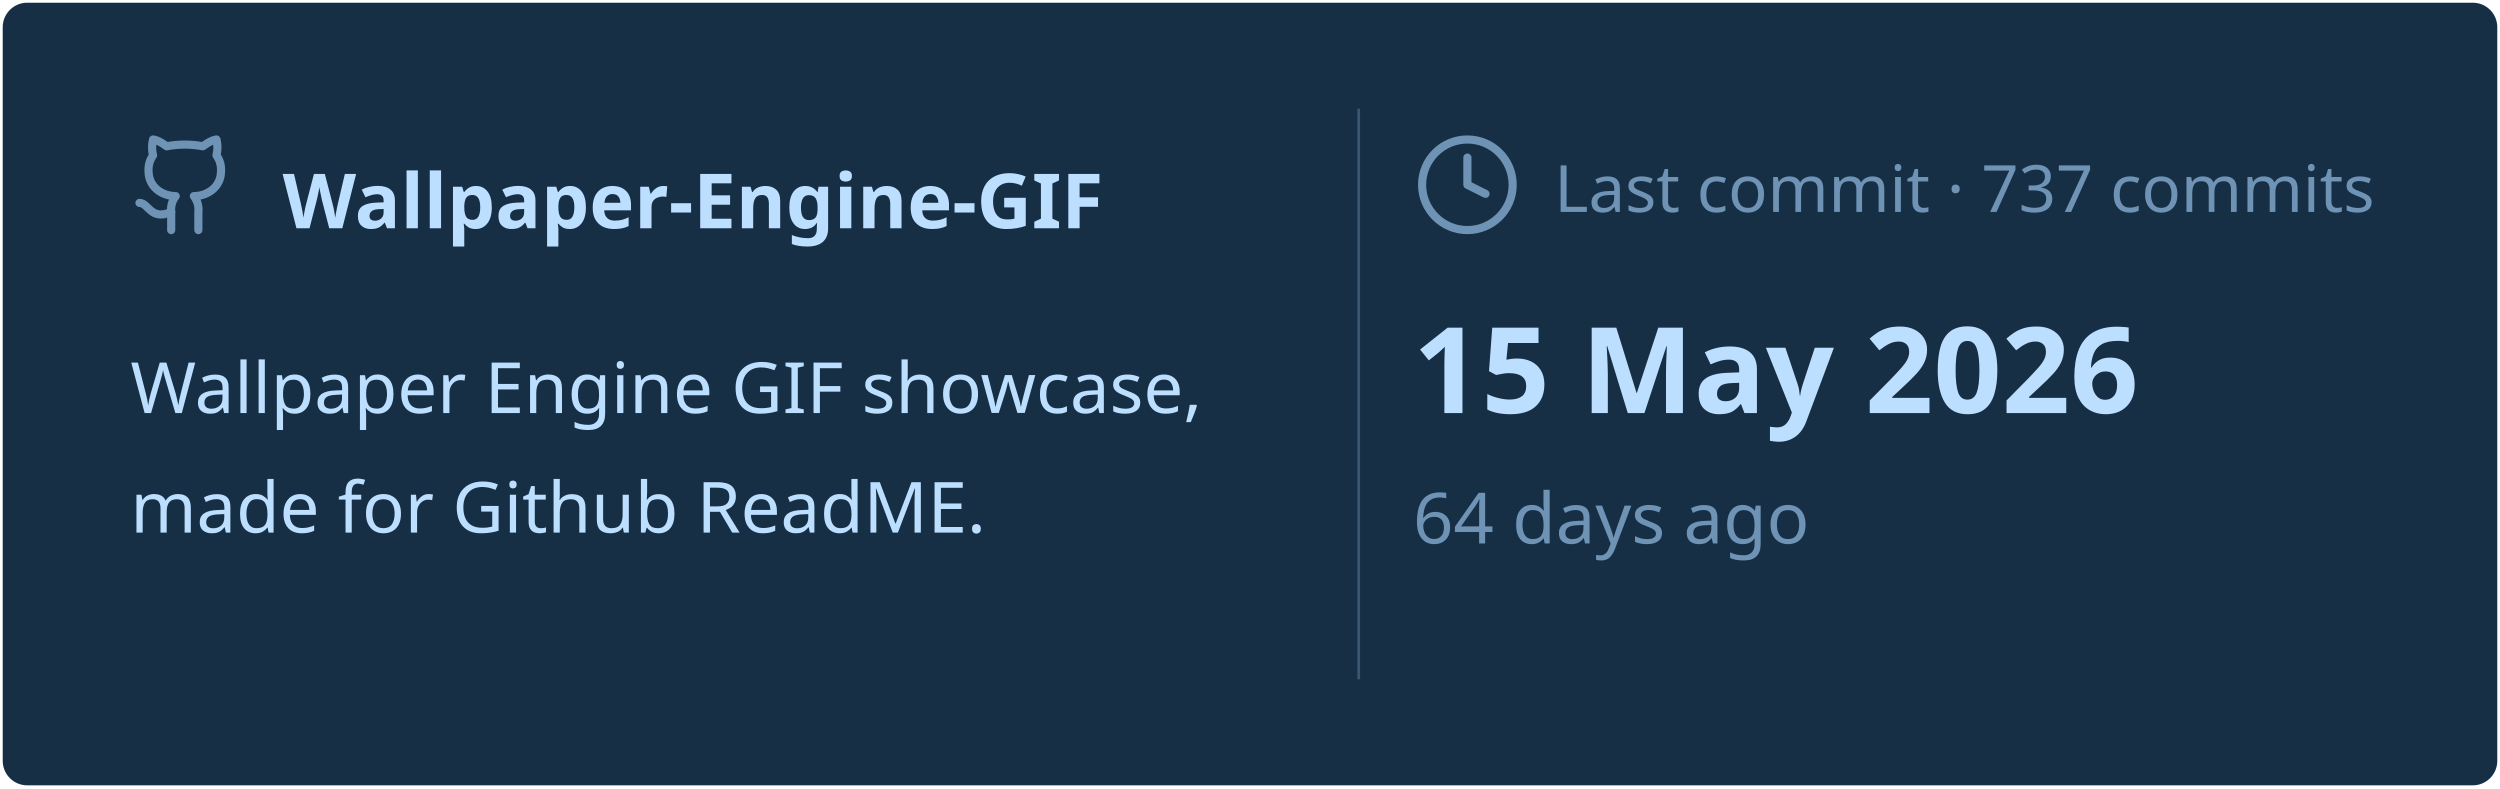
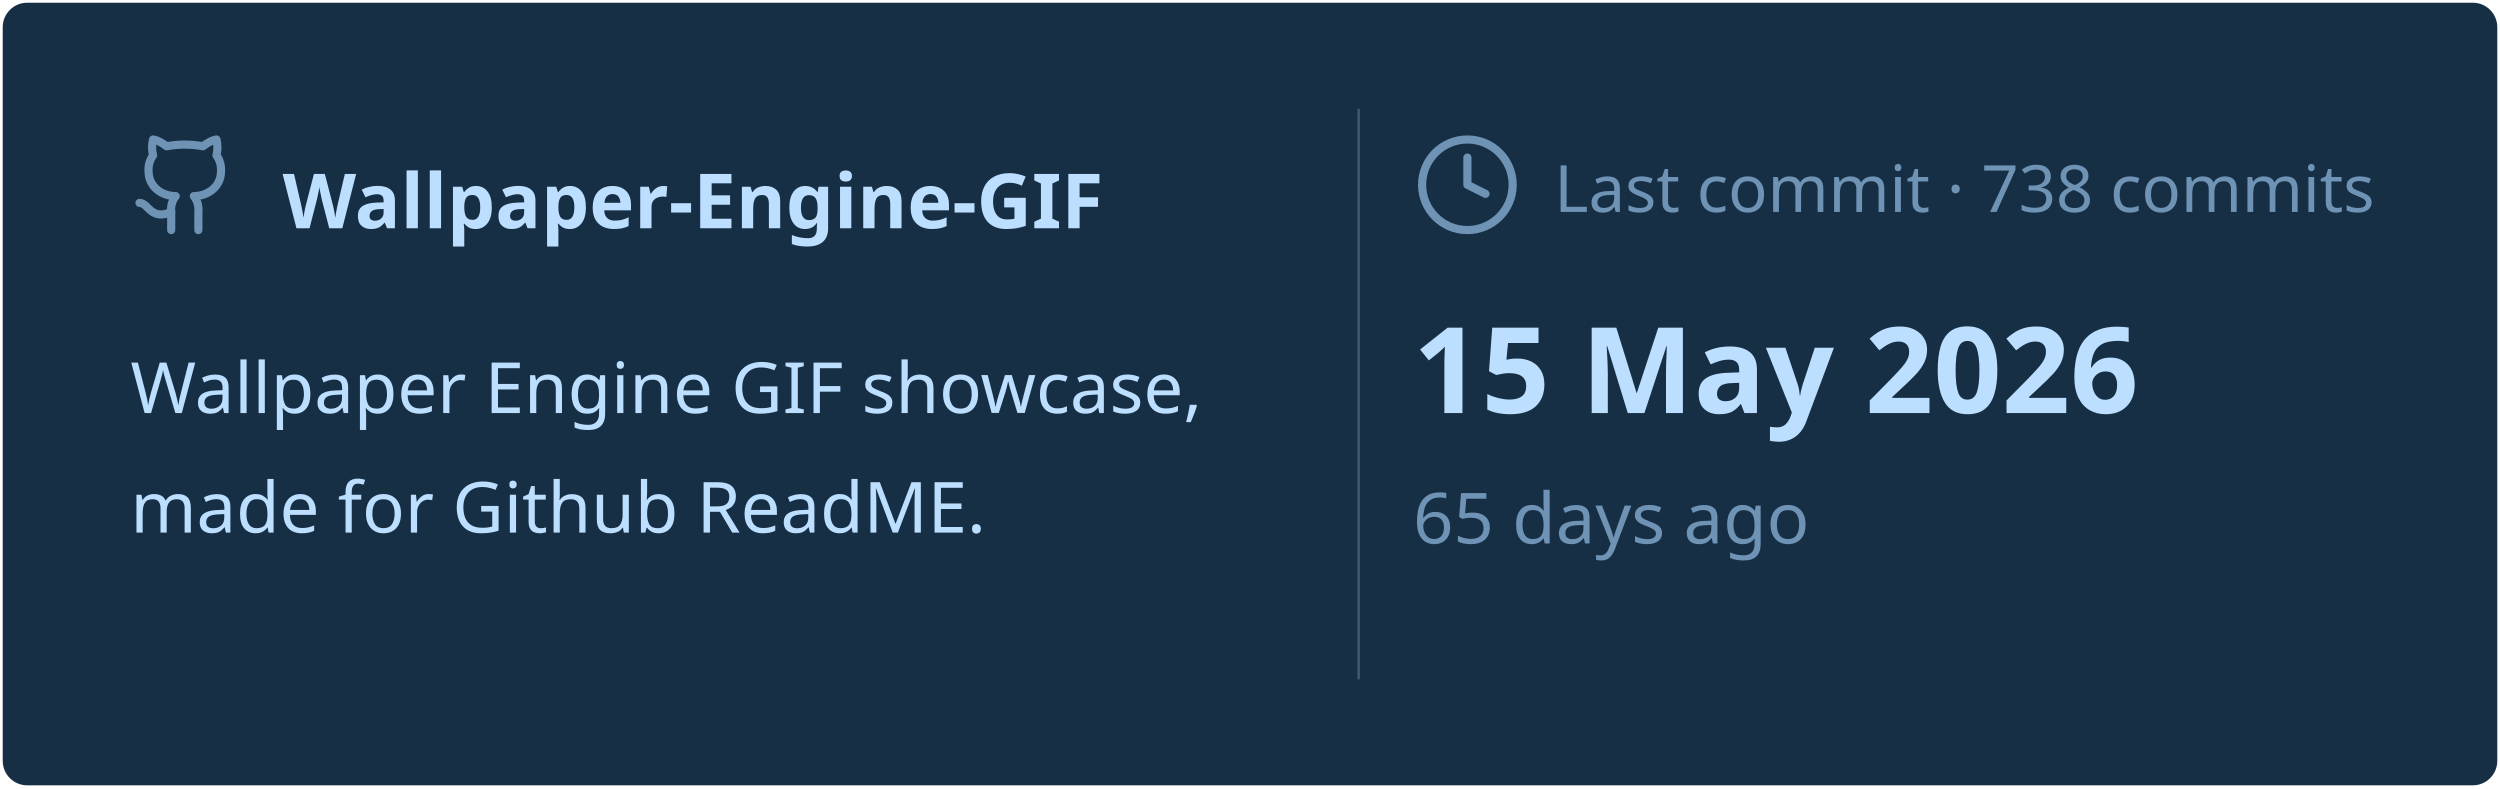
<svg xmlns="http://www.w3.org/2000/svg" viewBox="0 0 460 145" width="460px" height="145px">
  <rect stroke="#000000" stroke-opacity="0" fill="#172F45" rx="4.5" x="0.5" y="0.5" width="459" height="144" />
  <g transform="translate(24, 42)">
    <svg x="0" y="-18" width="20" height="20" viewBox="0 0 24 24" fill="none" stroke="#6E93B5" stroke-width="1.8" stroke-linecap="round" stroke-linejoin="round">
      <path d="M15 22v-4a4.8 4.8 0 0 0-1-3.5c3 0 6-2 6-5.5.08-1.25-.27-2.48-1-3.5.28-1.15.28-2.35 0-3.5 0 0-1 0-3 1.5-2.64-.5-5.36-.5-8 0C6 2 5 2 5 2c-.3 1.15-.3 2.35 0 3.5A5.403 5.403 0 0 0 4 9c0 3.5 3 5.5 6 5.5-.39.49-.68 1.05-.85 1.65-.17.6-.22 1.23-.15 1.85v4" />
      <path d="M9 18c-4.51 2-5-2-7-2" />
    </svg>
    <text x="28" y="0" font-family="&quot;Segoe UI&quot;, Ubuntu, sans-serif" font-size="14" font-weight="700" fill="#BDDFFF">Wallpaper-Engine-GIF</text>
  </g>
  <text x="24" y="76" font-family="&quot;Segoe UI&quot;, Ubuntu, sans-serif" font-size="13" font-weight="400" fill="#BDDFFF">Wallpaper Engine GIF showcase,</text>
  <text x="24" y="98" font-family="&quot;Segoe UI&quot;, Ubuntu, sans-serif" font-size="13" font-weight="400" fill="#BDDFFF">made for Github ReadME.</text>
  <line x1="250" y1="20" x2="250" y2="125" stroke="#6E93B5" stroke-width="0.5" stroke-opacity="0.4" />
  <svg x="260" y="24" width="20" height="20" viewBox="0 0 24 24" fill="none" stroke="#6E93B5" stroke-width="1.8" stroke-linecap="round" stroke-linejoin="round">
    <circle cx="12" cy="12" r="10" />
    <polyline points="12 6 12 12 16 14" />
  </svg>
-   <text x="286" y="39" font-family="&quot;Segoe UI&quot;, Ubuntu, sans-serif" font-size="12" font-weight="400" fill="#6E93B5">Last commit · 737 commits</text>
+   <text x="286" y="39" font-family="&quot;Segoe UI&quot;, Ubuntu, sans-serif" font-size="12" font-weight="400" fill="#6E93B5">Last commit · 738 commits</text>
  <text x="260" y="76" font-family="&quot;Segoe UI&quot;, Ubuntu, sans-serif" font-size="22" font-weight="700" fill="#BDDFFF">15 May 2026</text>
-   <text x="260" y="100" font-family="&quot;Segoe UI&quot;, Ubuntu, sans-serif" font-size="13" font-weight="400" fill="#6E93B5">64 days ago</text>
+   <text x="260" y="100" font-family="&quot;Segoe UI&quot;, Ubuntu, sans-serif" font-size="13" font-weight="400" fill="#6E93B5">65 days ago</text>
</svg>
